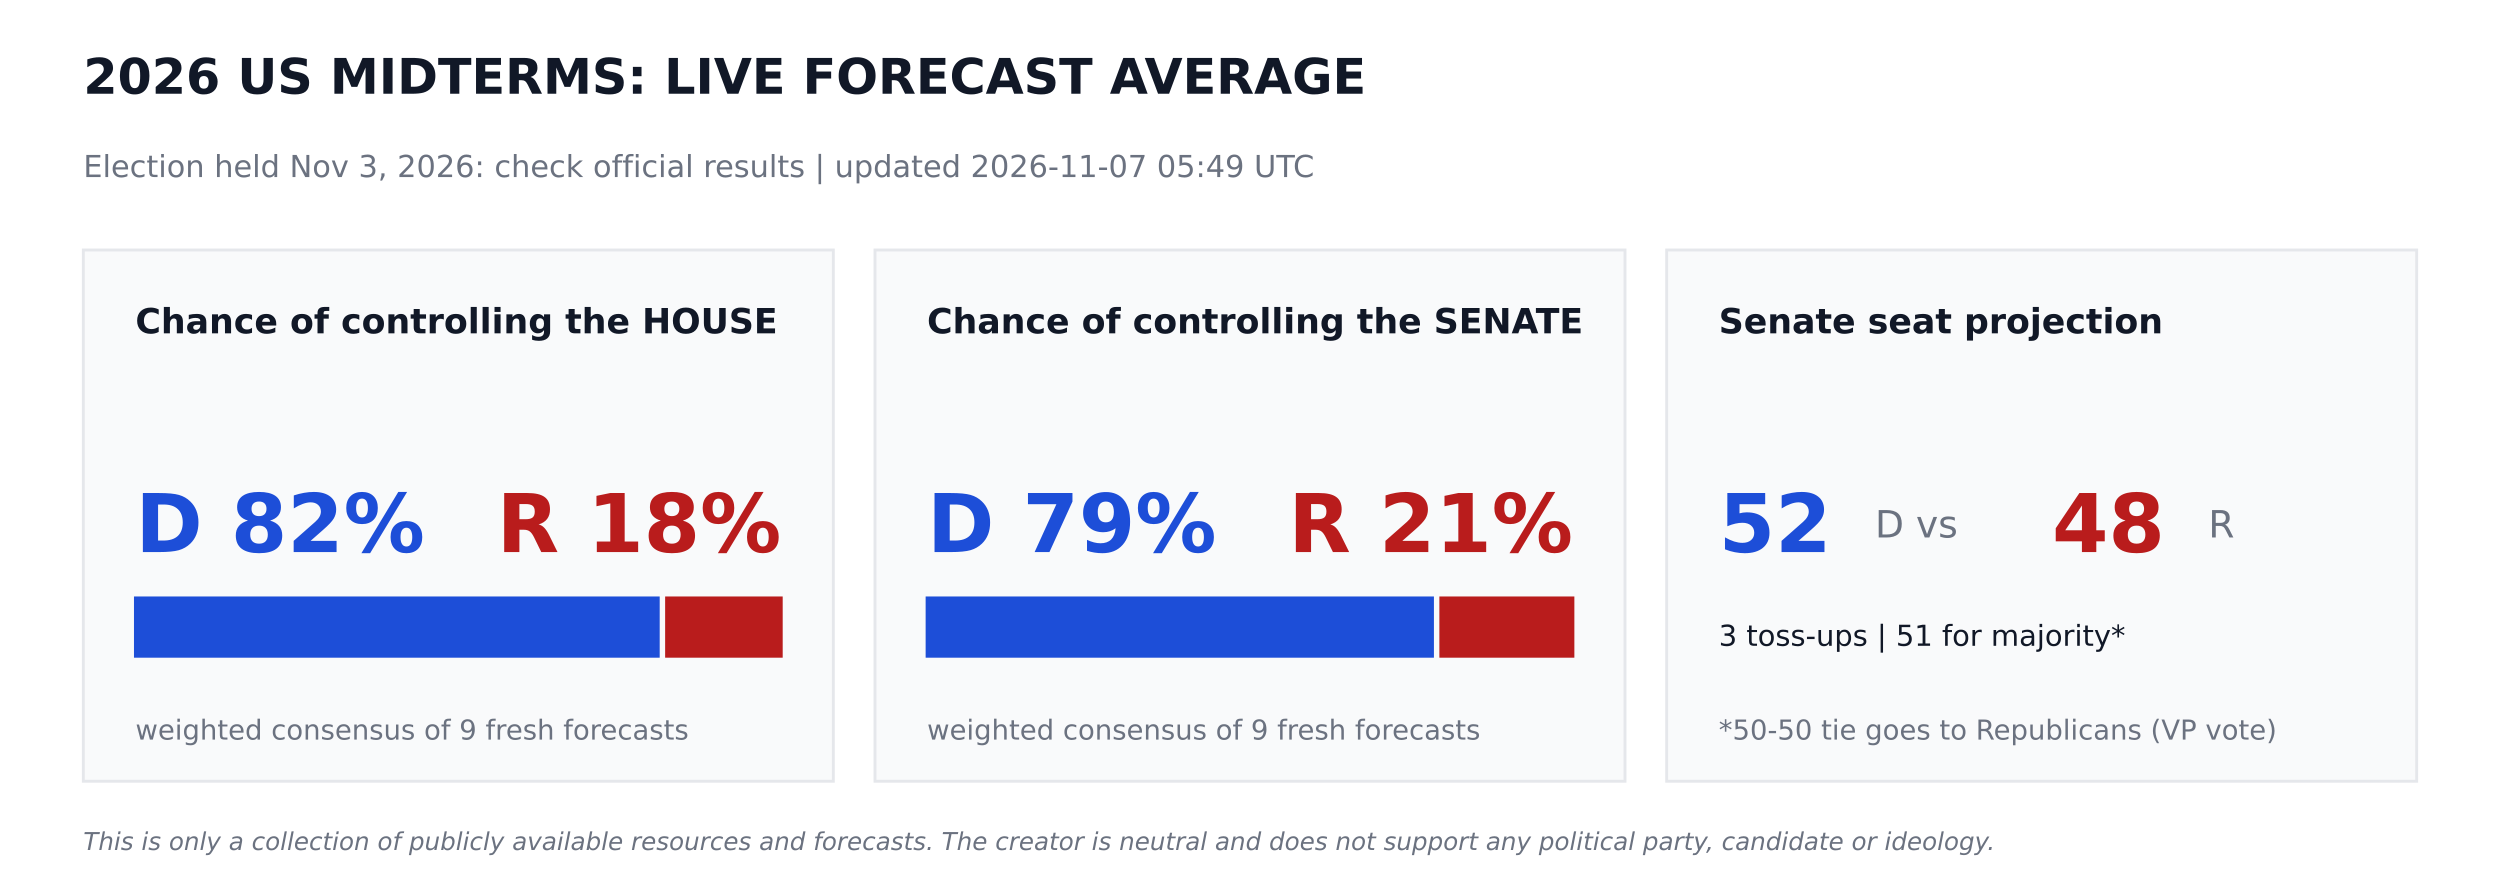
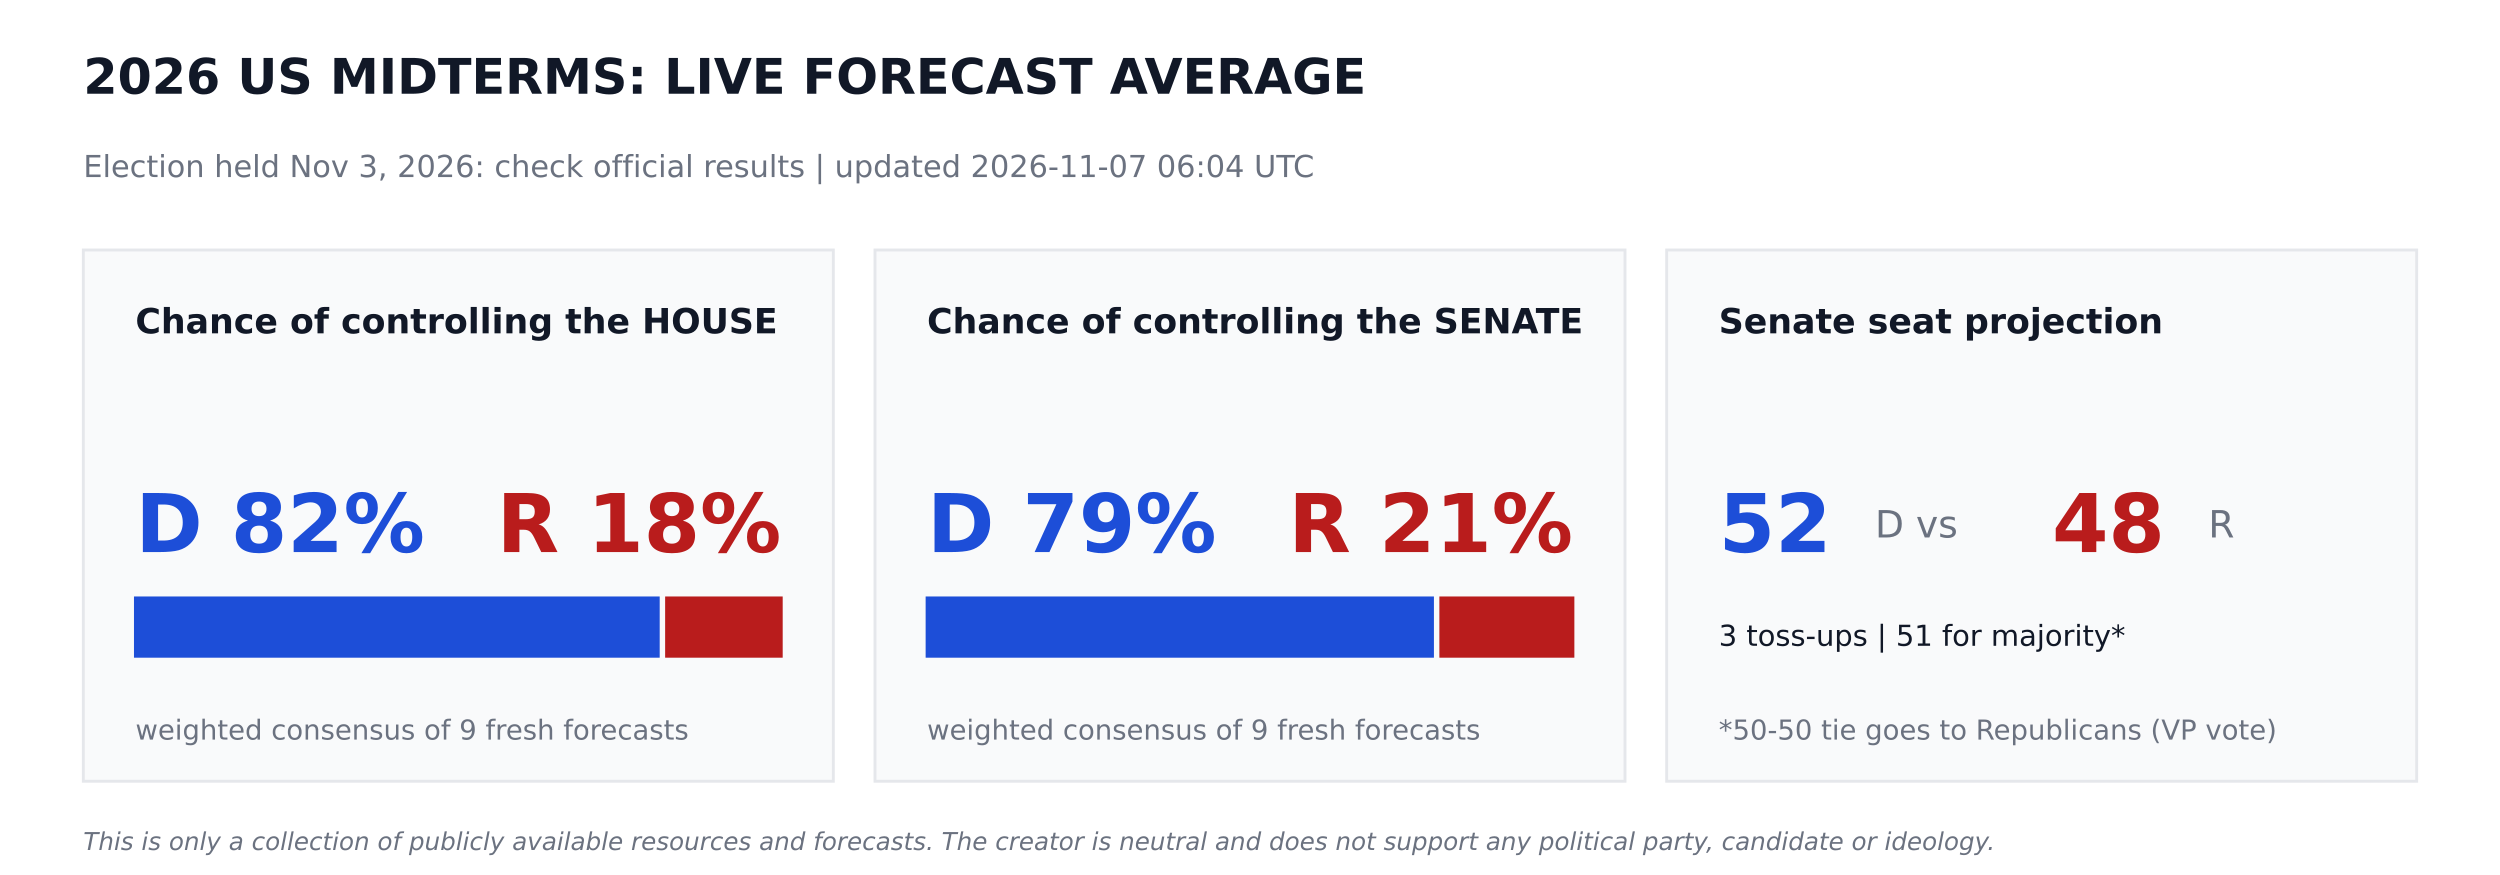
<svg xmlns="http://www.w3.org/2000/svg" width="864pt" height="302.4pt" viewBox="0 0 864 302.4" version="1.1">
  <defs>
    <style type="text/css">*{stroke-linejoin: round; stroke-linecap: butt}</style>
  </defs>
  <g id="figure_1">
    <g id="patch_1">
      <path d="M 0 302.4  L 864 302.4  L 864 0  L 0 0  z " style="fill: #ffffff" />
    </g>
    <g id="axes_1">
      <g id="patch_2">
-         <path d="M 28.8 270  L 288 270  L 288 86.4  L 28.8 86.4  z " clip-path="url(#p87198c6e60)" style="fill: #f9fafb; stroke: #e5e7eb; stroke-linejoin: miter" />
+         <path d="M 28.8 270  L 288 270  L 288 86.4  L 28.8 86.4  z " clip-path="url(#p94b31c00a7)" style="fill: #f9fafb; stroke: #e5e7eb; stroke-linejoin: miter" />
      </g>
      <g id="patch_3">
-         <path d="M 46.8 226.8  L 227.491 226.8  L 227.491 206.64  L 46.8 206.64  z " clip-path="url(#p87198c6e60)" style="fill: #1d4ed8; stroke: #1d4ed8; stroke-linejoin: miter" />
+         <path d="M 46.8 226.8  L 227.491 226.8  L 227.491 206.64  L 46.8 206.64  z " clip-path="url(#p94b31c00a7)" style="fill: #1d4ed8; stroke: #1d4ed8; stroke-linejoin: miter" />
      </g>
      <g id="patch_4">
-         <path d="M 230.371 226.8  L 270 226.8  L 270 206.64  L 230.371 206.64  z " clip-path="url(#p87198c6e60)" style="fill: #b91c1c; stroke: #b91c1c; stroke-linejoin: miter" />
+         <path d="M 230.371 226.8  L 270 226.8  L 270 206.64  L 230.371 206.64  z " clip-path="url(#p94b31c00a7)" style="fill: #b91c1c; stroke: #b91c1c; stroke-linejoin: miter" />
      </g>
      <g id="patch_5">
-         <path d="M 302.4 270  L 561.6 270  L 561.6 86.4  L 302.4 86.4  z " clip-path="url(#p87198c6e60)" style="fill: #f9fafb; stroke: #e5e7eb; stroke-linejoin: miter" />
+         <path d="M 302.4 270  L 561.6 270  L 561.6 86.4  L 302.4 86.4  z " clip-path="url(#p94b31c00a7)" style="fill: #f9fafb; stroke: #e5e7eb; stroke-linejoin: miter" />
      </g>
      <g id="patch_6">
-         <path d="M 320.4 226.8  L 495.065 226.8  L 495.065 206.64  L 320.4 206.64  z " clip-path="url(#p87198c6e60)" style="fill: #1d4ed8; stroke: #1d4ed8; stroke-linejoin: miter" />
+         <path d="M 320.4 226.8  L 495.065 226.8  L 495.065 206.64  L 320.4 206.64  z " clip-path="url(#p94b31c00a7)" style="fill: #1d4ed8; stroke: #1d4ed8; stroke-linejoin: miter" />
      </g>
      <g id="patch_7">
-         <path d="M 497.945 226.8  L 543.6 226.8  L 543.6 206.64  L 497.945 206.64  z " clip-path="url(#p87198c6e60)" style="fill: #b91c1c; stroke: #b91c1c; stroke-linejoin: miter" />
+         <path d="M 497.945 226.8  L 543.6 226.8  L 543.6 206.64  L 497.945 206.64  z " clip-path="url(#p94b31c00a7)" style="fill: #b91c1c; stroke: #b91c1c; stroke-linejoin: miter" />
      </g>
      <g id="patch_8">
-         <path d="M 576 270  L 835.2 270  L 835.2 86.4  L 576 86.4  z " clip-path="url(#p87198c6e60)" style="fill: #f9fafb; stroke: #e5e7eb; stroke-linejoin: miter" />
+         <path d="M 576 270  L 835.2 270  L 835.2 86.4  L 576 86.4  z " clip-path="url(#p94b31c00a7)" style="fill: #f9fafb; stroke: #e5e7eb; stroke-linejoin: miter" />
      </g>
      <g id="text_1">
        <text style="font-weight: 700; font-size: 17px; font-family: 'DejaVu Sans'; text-anchor: start; fill: #111827" x="28.8" y="32.4" transform="rotate(-0 28.8 32.4)">2026 US MIDTERMS: LIVE FORECAST AVERAGE</text>
      </g>
      <g id="text_2">
-         <text style="font-size: 10.5px; font-family: 'DejaVu Sans'; text-anchor: start; fill: #6b7280" x="28.8" y="61.2" transform="rotate(-0 28.8 61.2)">Election held Nov 3, 2026: check official results   |   updated 2026-11-07 05:49 UTC</text>
+         <text style="font-size: 10.5px; font-family: 'DejaVu Sans'; text-anchor: start; fill: #6b7280" x="28.8" y="61.2" transform="rotate(-0 28.8 61.2)">Election held Nov 3, 2026: check official results   |   updated 2026-11-07 06:04 UTC</text>
      </g>
      <g id="text_3">
        <text style="font-weight: 700; font-size: 12px; font-family: 'DejaVu Sans'; text-anchor: start; fill: #111827" x="46.8" y="115.2" transform="rotate(-0 46.8 115.2)">Chance of controlling the HOUSE</text>
      </g>
      <g id="text_4">
        <text style="font-weight: 700; font-size: 28px; font-family: 'DejaVu Sans'; text-anchor: start; fill: #1d4ed8" x="46.8" y="190.8" transform="rotate(-0 46.8 190.8)">D 82%</text>
      </g>
      <g id="text_5">
        <text style="font-weight: 700; font-size: 28px; font-family: 'DejaVu Sans'; text-anchor: end; fill: #b91c1c" x="270" y="190.8" transform="rotate(-0 270 190.8)">R 18%</text>
      </g>
      <g id="text_6">
        <text style="font-size: 9.5px; font-family: 'DejaVu Sans'; text-anchor: start; fill: #6b7280" x="46.8" y="255.6" transform="rotate(-0 46.8 255.6)">weighted consensus of 9 fresh forecasts</text>
      </g>
      <g id="text_7">
        <text style="font-weight: 700; font-size: 12px; font-family: 'DejaVu Sans'; text-anchor: start; fill: #111827" x="320.4" y="115.2" transform="rotate(-0 320.4 115.2)">Chance of controlling the SENATE</text>
      </g>
      <g id="text_8">
        <text style="font-weight: 700; font-size: 28px; font-family: 'DejaVu Sans'; text-anchor: start; fill: #1d4ed8" x="320.4" y="190.8" transform="rotate(-0 320.4 190.8)">D 79%</text>
      </g>
      <g id="text_9">
        <text style="font-weight: 700; font-size: 28px; font-family: 'DejaVu Sans'; text-anchor: end; fill: #b91c1c" x="543.6" y="190.8" transform="rotate(-0 543.6 190.8)">R 21%</text>
      </g>
      <g id="text_10">
        <text style="font-size: 9.5px; font-family: 'DejaVu Sans'; text-anchor: start; fill: #6b7280" x="320.4" y="255.6" transform="rotate(-0 320.4 255.6)">weighted consensus of 9 fresh forecasts</text>
      </g>
      <g id="text_11">
        <text style="font-weight: 700; font-size: 12px; font-family: 'DejaVu Sans'; text-anchor: start; fill: #111827" x="594" y="115.2" transform="rotate(-0 594 115.2)">Senate seat projection</text>
      </g>
      <g id="text_12">
        <text style="font-weight: 700; font-size: 28px; font-family: 'DejaVu Sans'; text-anchor: start; fill: #1d4ed8" x="594" y="190.8" transform="rotate(-0 594 190.8)">52</text>
      </g>
      <g id="text_13">
        <text style="font-size: 13px; font-family: 'DejaVu Sans'; text-anchor: start; fill: #6b7280" x="648" y="185.76" transform="rotate(-0 648 185.76)">D  vs</text>
      </g>
      <g id="text_14">
        <text style="font-weight: 700; font-size: 28px; font-family: 'DejaVu Sans'; text-anchor: start; fill: #b91c1c" x="709.2" y="190.8" transform="rotate(-0 709.2 190.8)">48</text>
      </g>
      <g id="text_15">
        <text style="font-size: 13px; font-family: 'DejaVu Sans'; text-anchor: start; fill: #6b7280" x="763.2" y="185.76" transform="rotate(-0 763.2 185.76)">R</text>
      </g>
      <g id="text_16">
        <text style="font-size: 10px; font-family: 'DejaVu Sans'; text-anchor: start; fill: #111827" x="594" y="223.2" transform="rotate(-0 594 223.2)">3 toss-ups  |  51 for majority*</text>
      </g>
      <g id="text_17">
        <text style="font-size: 9.5px; font-family: 'DejaVu Sans'; text-anchor: start; fill: #6b7280" x="594" y="255.6" transform="rotate(-0 594 255.6)">*50-50 tie goes to Republicans (VP vote)</text>
      </g>
      <g id="text_18">
        <text style="font-style: italic; font-size: 8.5px; font-family: 'DejaVu Sans'; text-anchor: start; fill: #6b7280" x="28.8" y="293.76" transform="rotate(-0 28.8 293.76)">This is only a collection of publicly available resources and forecasts. The creator is neutral and does not support any political party, candidate or ideology.</text>
      </g>
    </g>
  </g>
  <defs>
-     <clipPath id="p87198c6e60">
+     <clipPath id="p94b31c00a7">
      <rect x="0" y="0" width="864" height="302.4" />
    </clipPath>
  </defs>
</svg>
